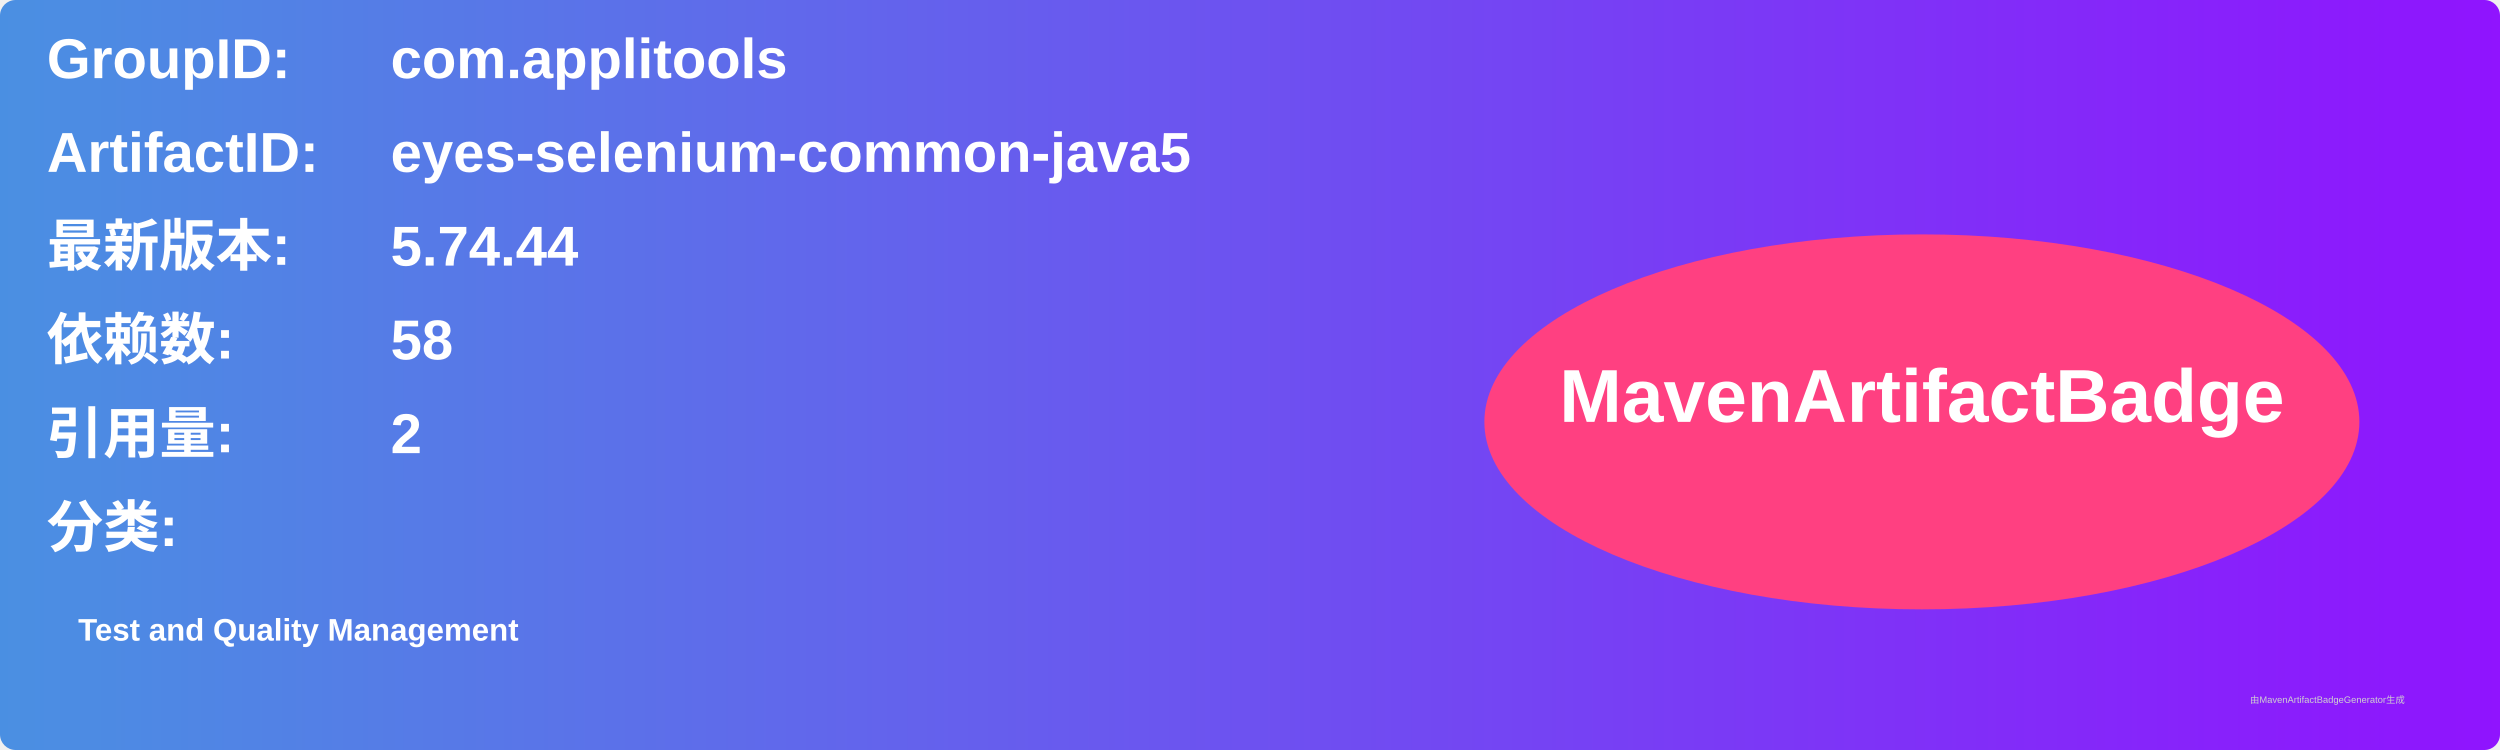
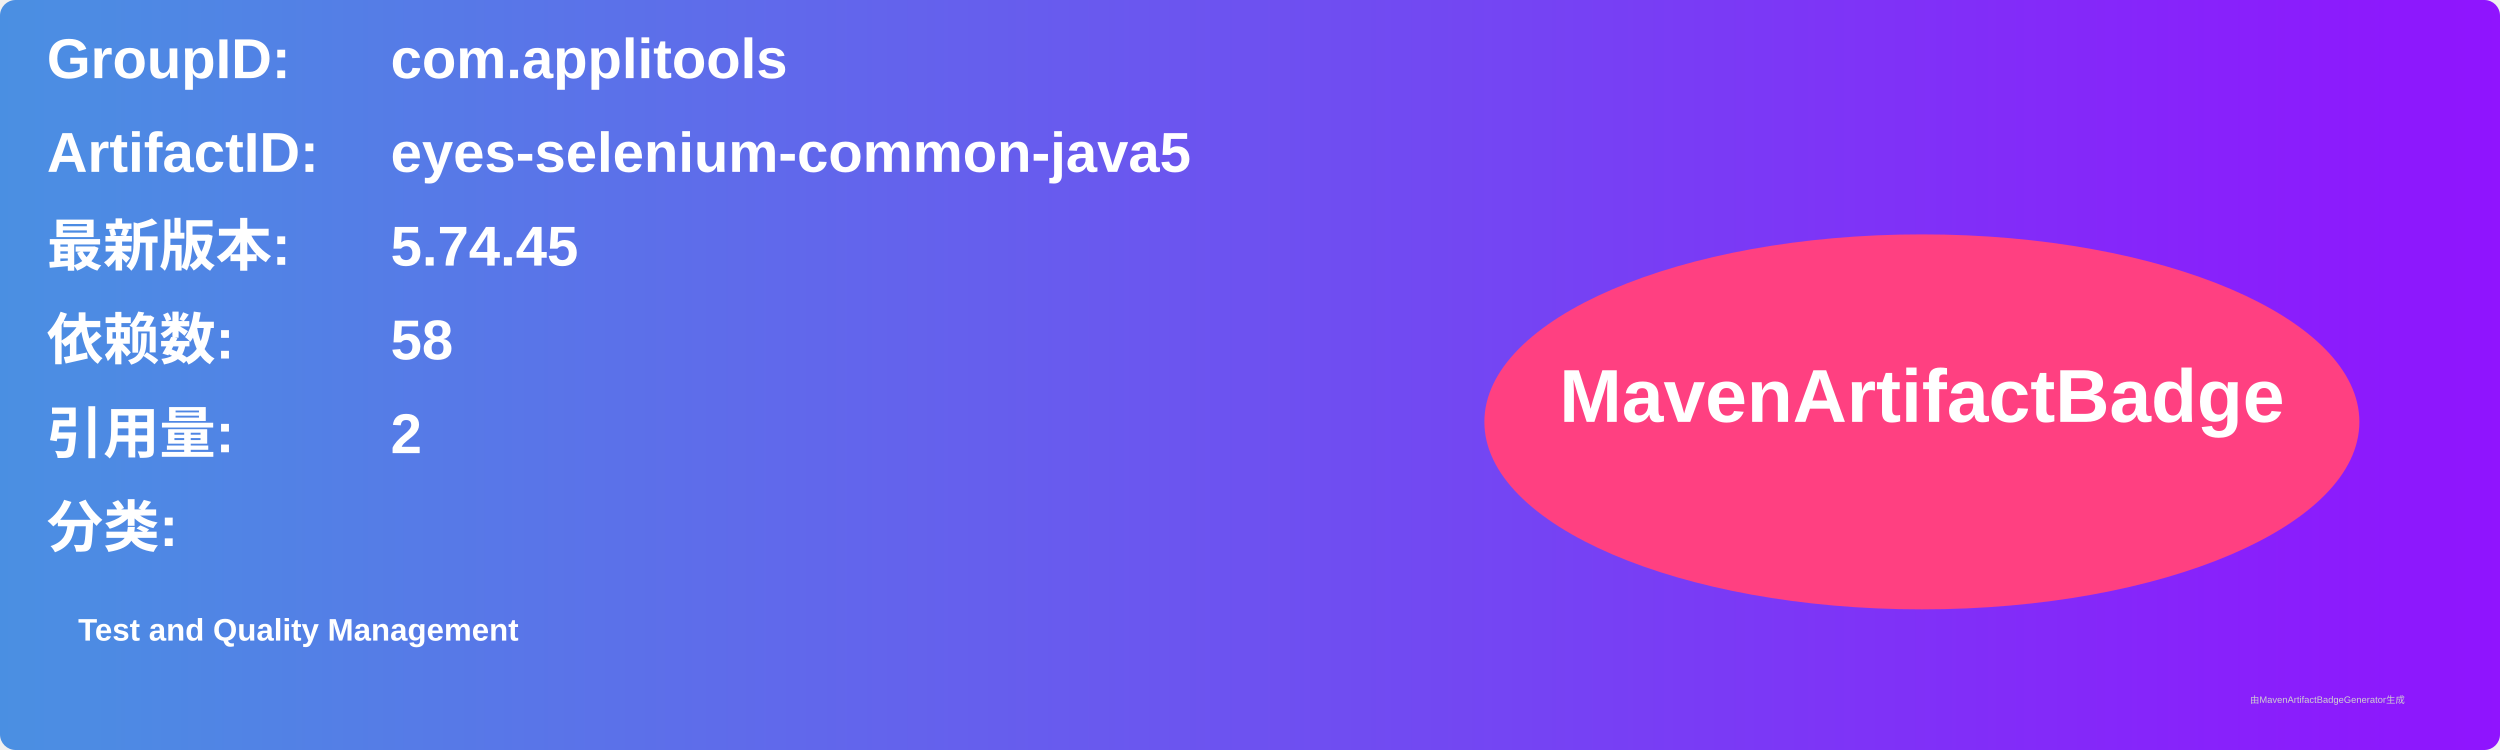
<svg xmlns="http://www.w3.org/2000/svg" width="800" height="240" viewBox="0 0 800 240">
  <linearGradient id="grad" x1="0%" y1="0%" x2="100%" y2="0%">
    <stop offset="0%" stop-color="#4a90e2" />
    <stop offset="100%" stop-color="#9013fe" />
  </linearGradient>
  <rect width="100%" height="100%" rx="5" ry="5" fill="url(#grad)" />
  <g transform="translate(15, 15)">
    <text x="0" y="10" font-family="Arial" font-size="18" fill="white" font-weight="bold" width="260">GroupID:</text>
    <text x="110" y="10" font-family="Arial" font-size="18" fill="white" font-weight="bold" width="460">com.applitools</text>
    <text x="0" y="40" font-family="Arial" font-size="18" fill="white" font-weight="bold" width="260">ArtifactID:</text>
    <text x="110" y="40" font-family="Arial" font-size="18" fill="white" font-weight="bold" width="460">eyes-selenium-common-java5</text>
    <text x="0" y="70" font-family="Arial" font-size="18" fill="white" font-weight="bold">最新版本:</text>
    <text x="110" y="70" font-family="Arial" font-size="18" fill="white" font-weight="bold">
-       <tspan font-weight="bold">5.74.44</tspan>
+       <tspan font-weight="bold">5.74.45</tspan>
    </text>
    <text x="0" y="100" font-family="Arial" font-size="18" fill="white" font-weight="bold">依赖数: </text>
    <text x="110" y="100" font-family="Arial" font-size="18" fill="white">
      <tspan font-weight="bold">58</tspan>
    </text>
    <text x="0" y="130" font-family="Arial" font-size="18" fill="white" font-weight="bold">引用量: </text>
    <text x="110" y="130" font-family="Arial" font-size="18" fill="white">
      <tspan font-weight="bold">2</tspan>
    </text>
    <text x="0" y="160" font-family="Arial" font-size="18" fill="white" font-weight="bold">分类:</text>
    <text x="10" y="190" font-family="Arial" font-size="10" fill="white">
      <tspan font-weight="bold">Test and Quality Management</tspan>
    </text>
    <ellipse cx="600" cy="120" rx="140" ry="60" fill="#ff4081" />
    <text x="600" y="120" text-anchor="middle" font-family="Arial" font-size="24" fill="white" font-weight="bold">MavenArtifactBadge</text>
  </g>
  <text x="720" y="225" font-family="Arial" font-size="3" fill="#d0d0d0">由MavenArtifactBadgeGenerator生成</text>
</svg>
